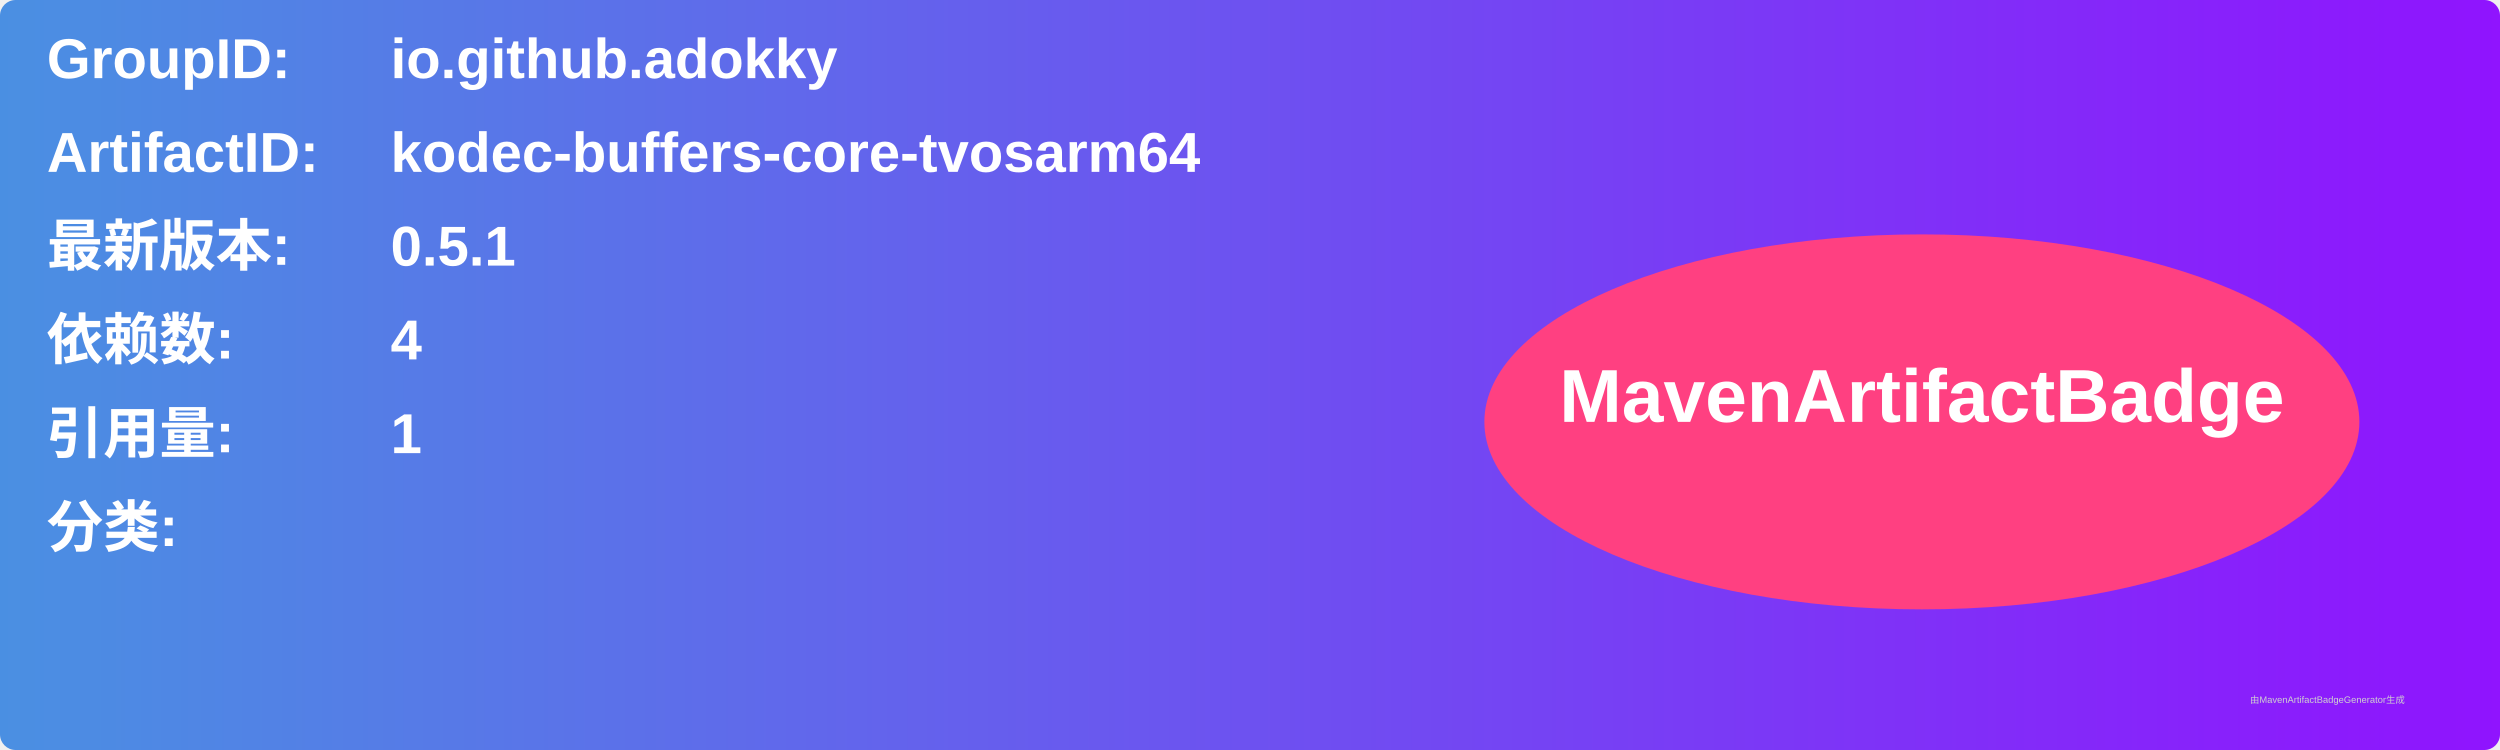
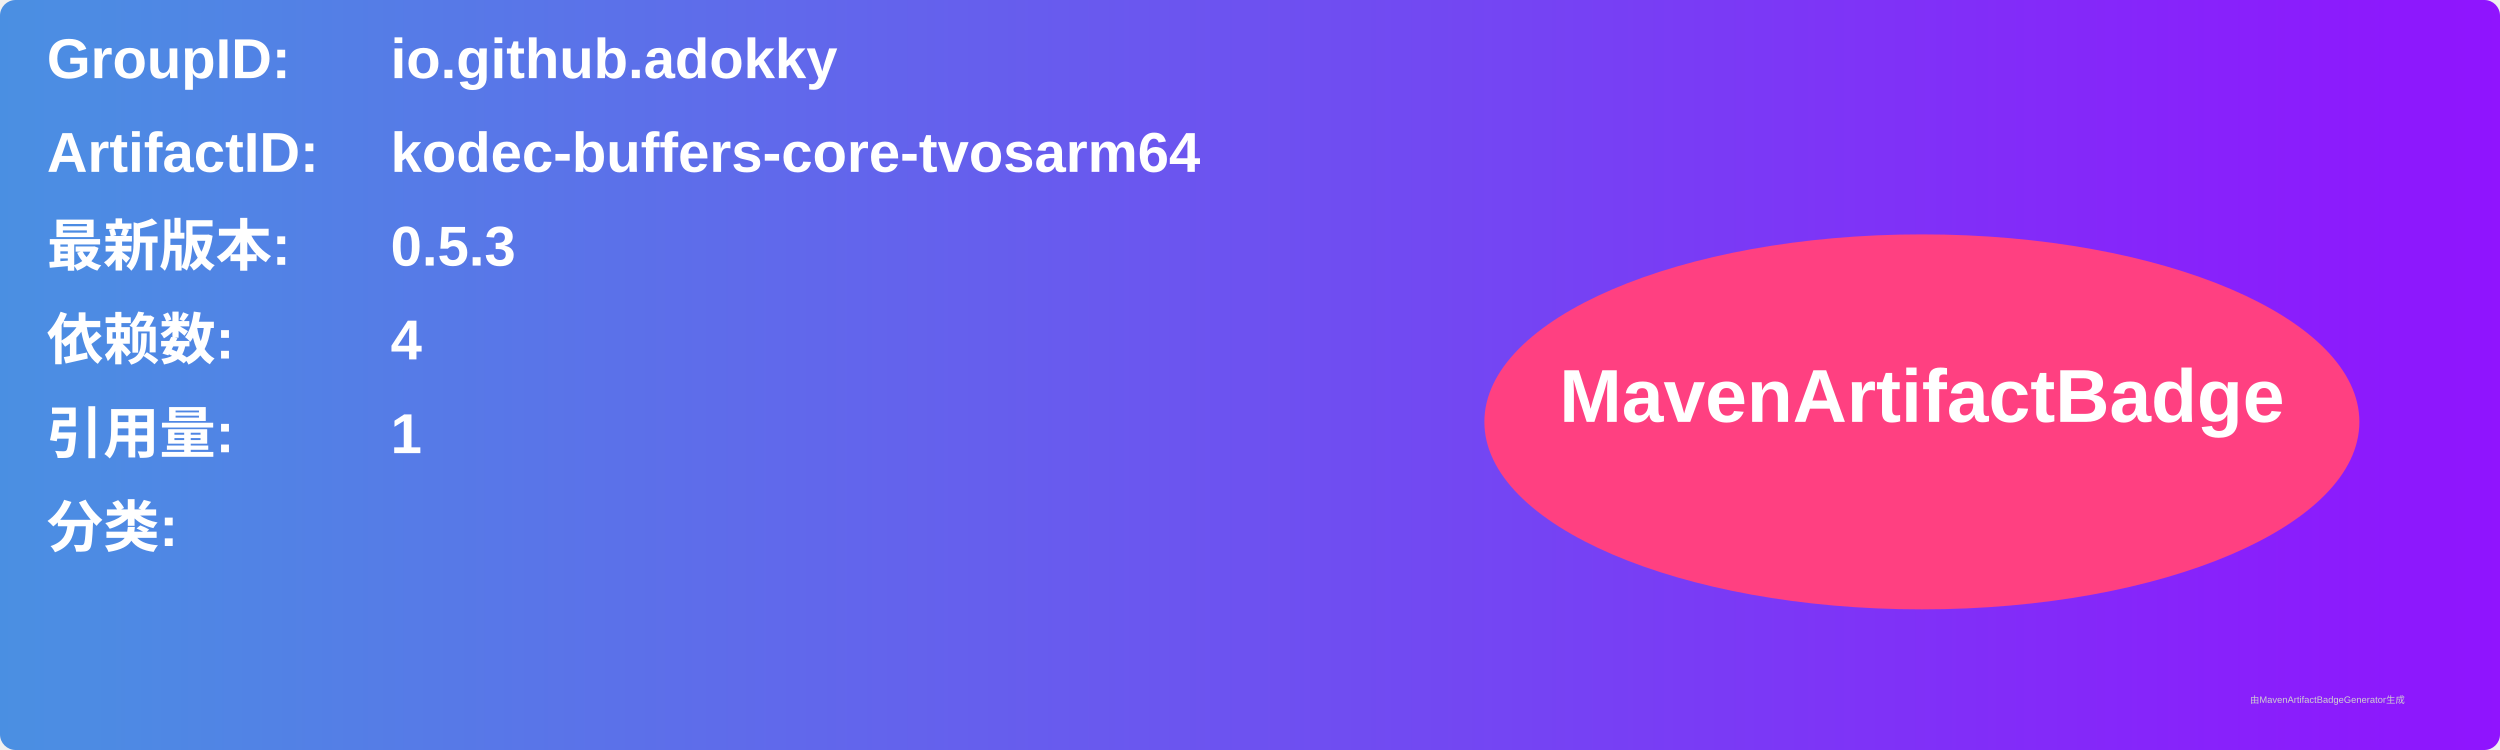
<svg xmlns="http://www.w3.org/2000/svg" width="800" height="240" viewBox="0 0 800 240">
  <linearGradient id="grad" x1="0%" y1="0%" x2="100%" y2="0%">
    <stop offset="0%" stop-color="#4a90e2" />
    <stop offset="100%" stop-color="#9013fe" />
  </linearGradient>
  <rect width="100%" height="100%" rx="5" ry="5" fill="url(#grad)" />
  <g transform="translate(15, 15)">
    <text x="0" y="10" font-family="Arial" font-size="18" fill="white" font-weight="bold" width="260">GroupID:</text>
    <text x="110" y="10" font-family="Arial" font-size="18" fill="white" font-weight="bold" width="460">io.github.adokky</text>
    <text x="0" y="40" font-family="Arial" font-size="18" fill="white" font-weight="bold" width="260">ArtifactID:</text>
    <text x="110" y="40" font-family="Arial" font-size="18" fill="white" font-weight="bold" width="460">kodec-buffers-core-tvosarm64</text>
    <text x="0" y="70" font-family="Arial" font-size="18" fill="white" font-weight="bold">最新版本:</text>
    <text x="110" y="70" font-family="Arial" font-size="18" fill="white" font-weight="bold">
-       <tspan font-weight="bold">0.5.1</tspan>
+       <tspan font-weight="bold">0.5.3</tspan>
    </text>
    <text x="0" y="100" font-family="Arial" font-size="18" fill="white" font-weight="bold">依赖数: </text>
    <text x="110" y="100" font-family="Arial" font-size="18" fill="white">
      <tspan font-weight="bold">4</tspan>
    </text>
    <text x="0" y="130" font-family="Arial" font-size="18" fill="white" font-weight="bold">引用量: </text>
    <text x="110" y="130" font-family="Arial" font-size="18" fill="white">
      <tspan font-weight="bold">1</tspan>
    </text>
    <text x="0" y="160" font-family="Arial" font-size="18" fill="white" font-weight="bold">分类:</text>
    <text x="10" y="190" font-family="Arial" font-size="10" fill="white">
      <tspan font-weight="bold" />
    </text>
    <ellipse cx="600" cy="120" rx="140" ry="60" fill="#ff4081" />
    <text x="600" y="120" text-anchor="middle" font-family="Arial" font-size="24" fill="white" font-weight="bold">MavenArtifactBadge</text>
  </g>
  <text x="720" y="225" font-family="Arial" font-size="3" fill="#d0d0d0">由MavenArtifactBadgeGenerator生成</text>
</svg>
